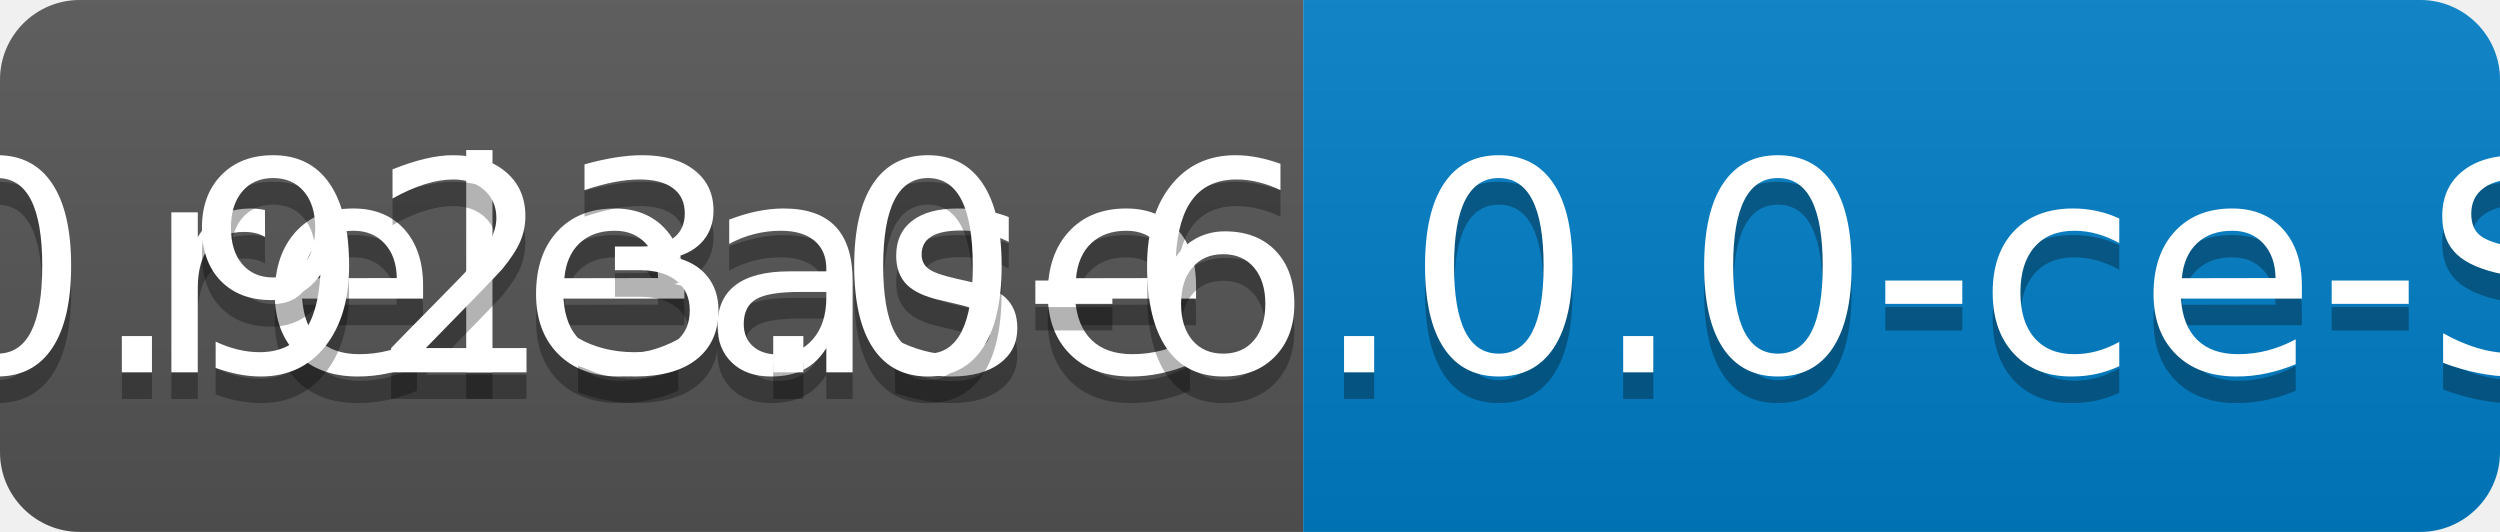
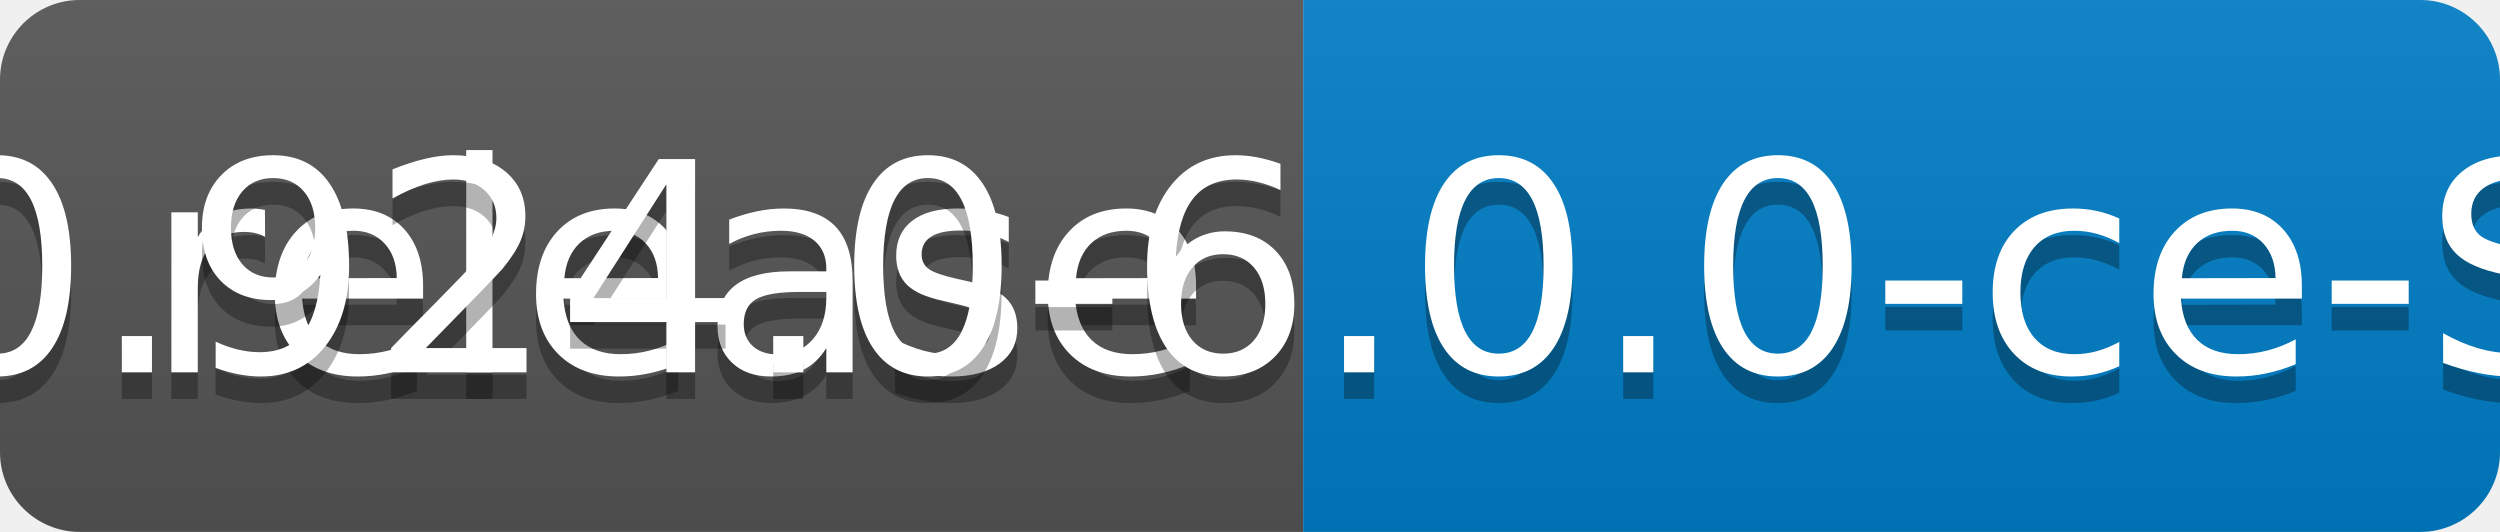
<svg xmlns="http://www.w3.org/2000/svg" width="94" height="20">
  <linearGradient id="b" x2="0" y2="100%">
    <stop offset="0" stop-color="#bbb" stop-opacity=".1" />
    <stop offset="1" stop-opacity=".1" />
  </linearGradient>
  <clipPath id="a">
    <rect width="94" height="20" rx="3" fill="#fff" />
  </clipPath>
  <g clip-path="url(#a)">
    <path fill="#555" d="M0 0h49v20H0z" />
    <path fill="#007ec6" d="M49 0h45v20H49z" />
    <path fill="url(#b)" d="M0 0h94v20H0z" />
  </g>
  <g fill="#fff" text-anchor="middle" font-family="DejaVu Sans,Verdana,Geneva,sans-serif" font-size="110">
    <text x="255" y="150" fill="#010101" fill-opacity=".3" transform="scale(.1)" textLength="390">release</text>
    <text x="255" y="140" transform="scale(.1)" textLength="390">release</text>
-     <text x="705" y="150" fill="#010101" fill-opacity=".3" transform="scale(.1)" textLength="350">v0.923.0-6.0.0-ce-SNAPSHOT</text>
-     <text x="705" y="140" transform="scale(.1)" textLength="350">v0.923.0-6.0.0-ce-SNAPSHOT</text>
+     <text x="705" y="150" fill="#010101" fill-opacity=".3" transform="scale(.1)" textLength="350">v0.924.0-6.0.0-ce-SNAPSHOT</text>
+     <text x="705" y="140" transform="scale(.1)" textLength="350">v0.924.0-6.0.0-ce-SNAPSHOT</text>
  </g>
</svg>
